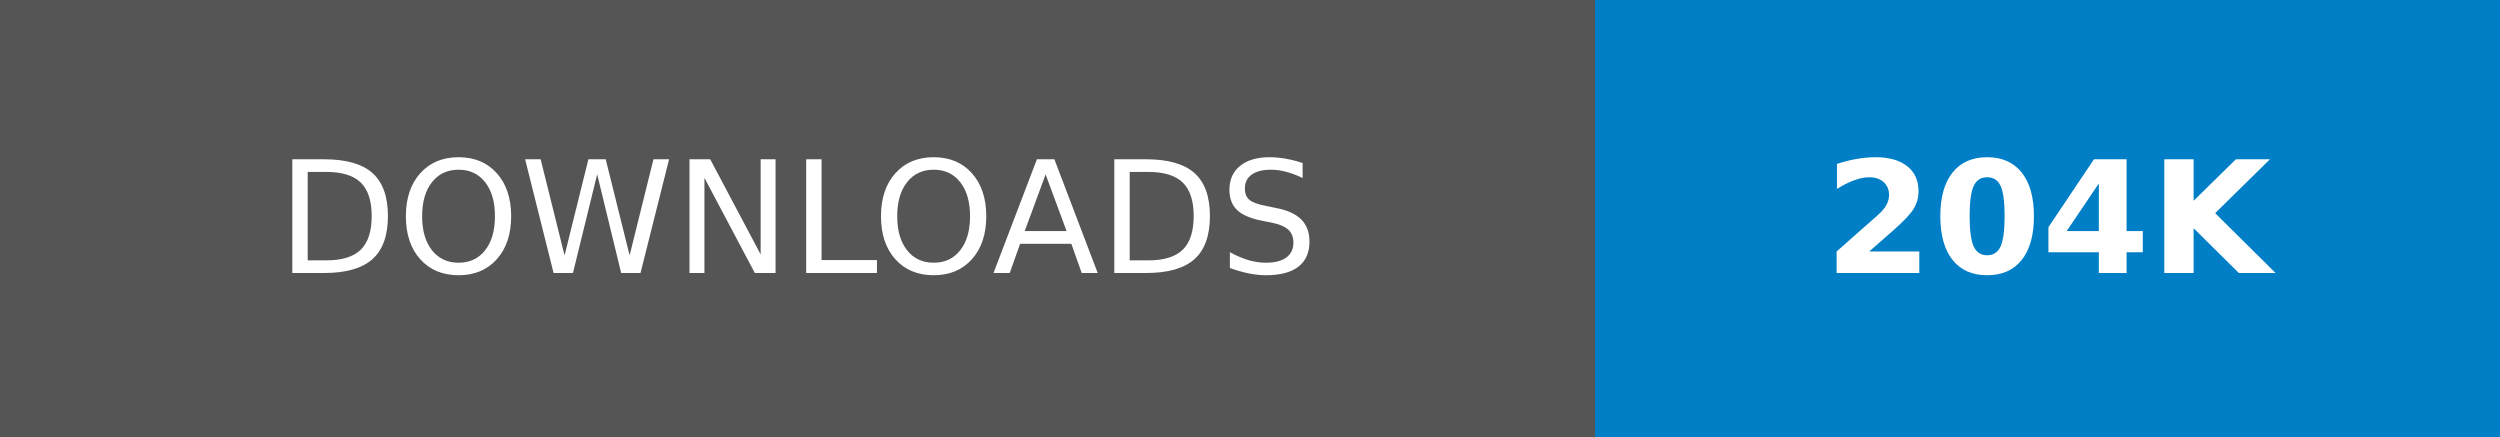
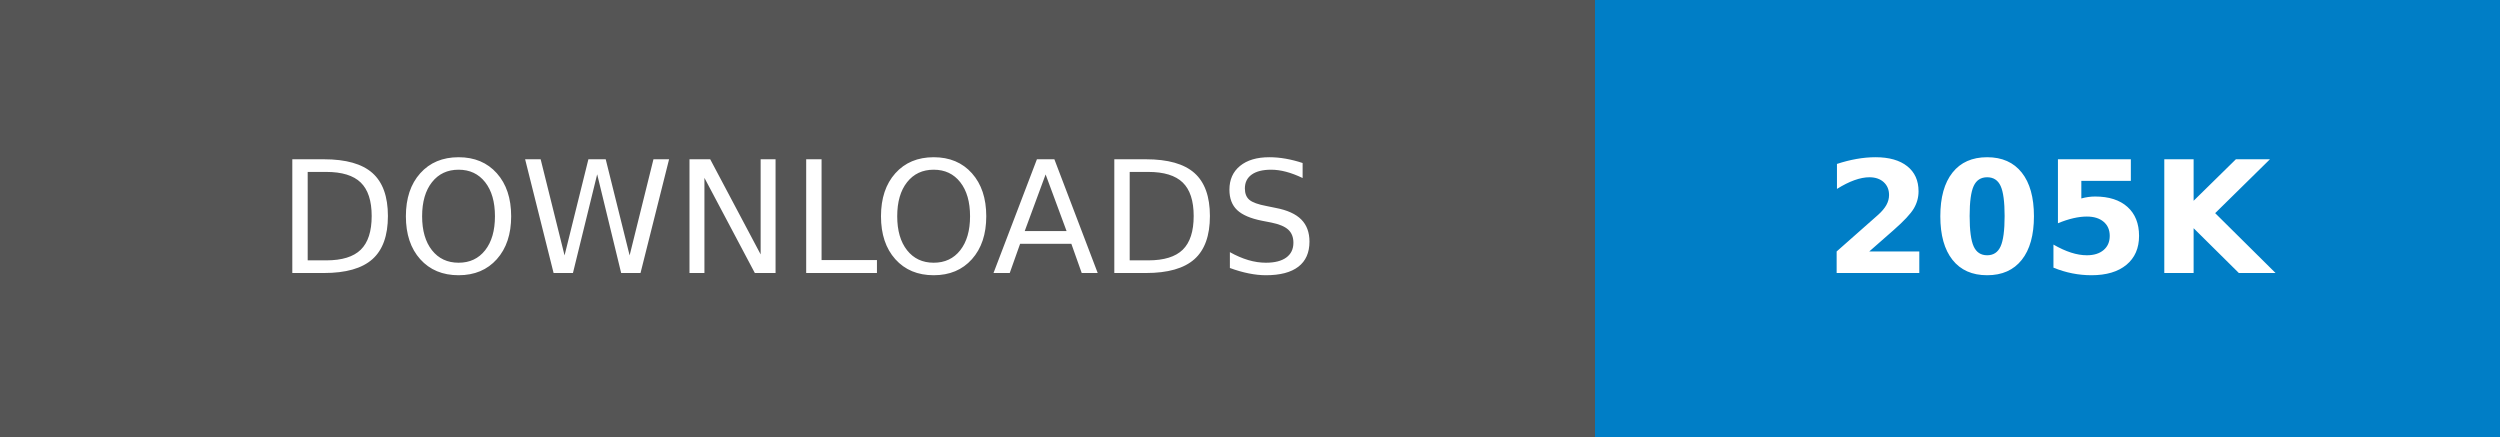
- <svg xmlns="http://www.w3.org/2000/svg" width="160.25" height="28" role="img" aria-label="DOWNLOADS: 204K">
+ <svg xmlns="http://www.w3.org/2000/svg" width="160.25" height="28" role="img" aria-label="DOWNLOADS: 205K">
  <g shape-rendering="crispEdges">
    <rect width="102.25" height="28" fill="#555" />
    <rect x="102.25" width="58" height="28" fill="#007ec6" />
  </g>
  <g fill="#fff" text-anchor="middle" font-family="Verdana,Geneva,DejaVu Sans,sans-serif" text-rendering="geometricPrecision" font-size="100">
    <text transform="scale(.1)" x="511.25" y="175" textLength="782.5" fill="#fff">DOWNLOADS</text>
-     <text transform="scale(.1)" x="1312.5" y="175" textLength="340" fill="#fff" font-weight="bold">204K</text>
+     <text transform="scale(.1)" x="1312.5" y="175" textLength="340" fill="#fff" font-weight="bold">205K</text>
  </g>
</svg>
